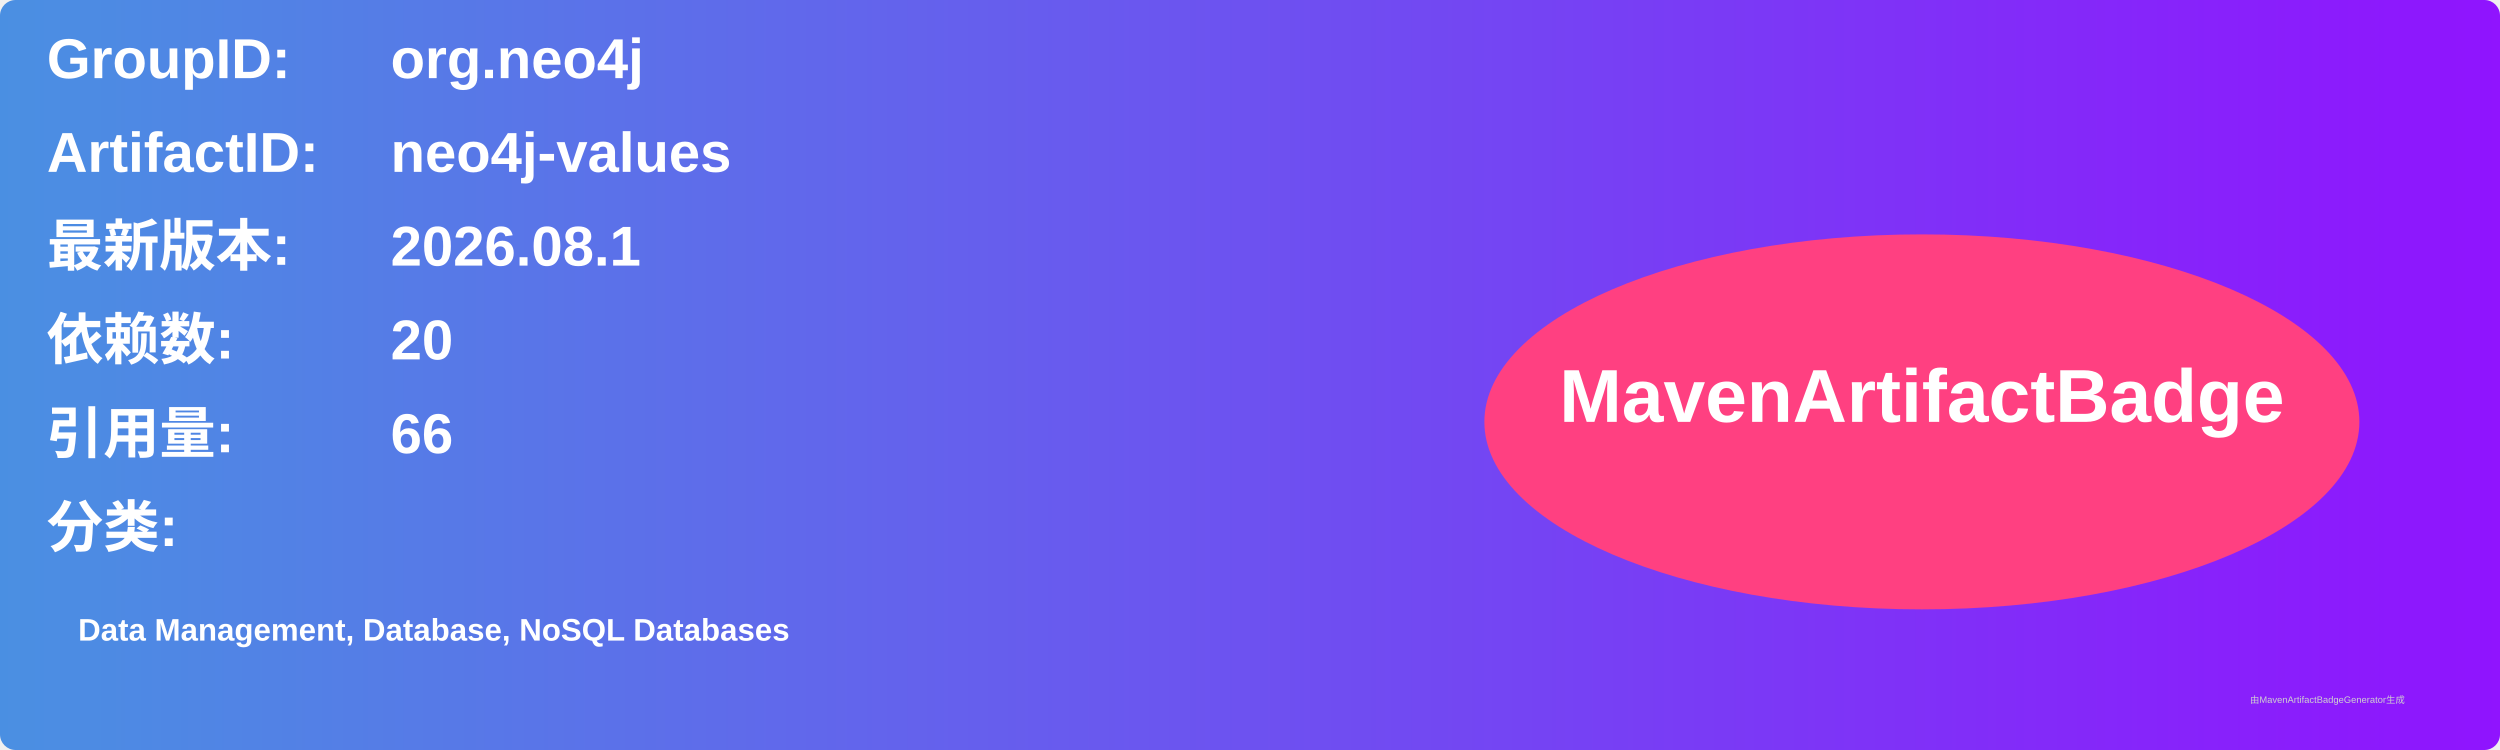
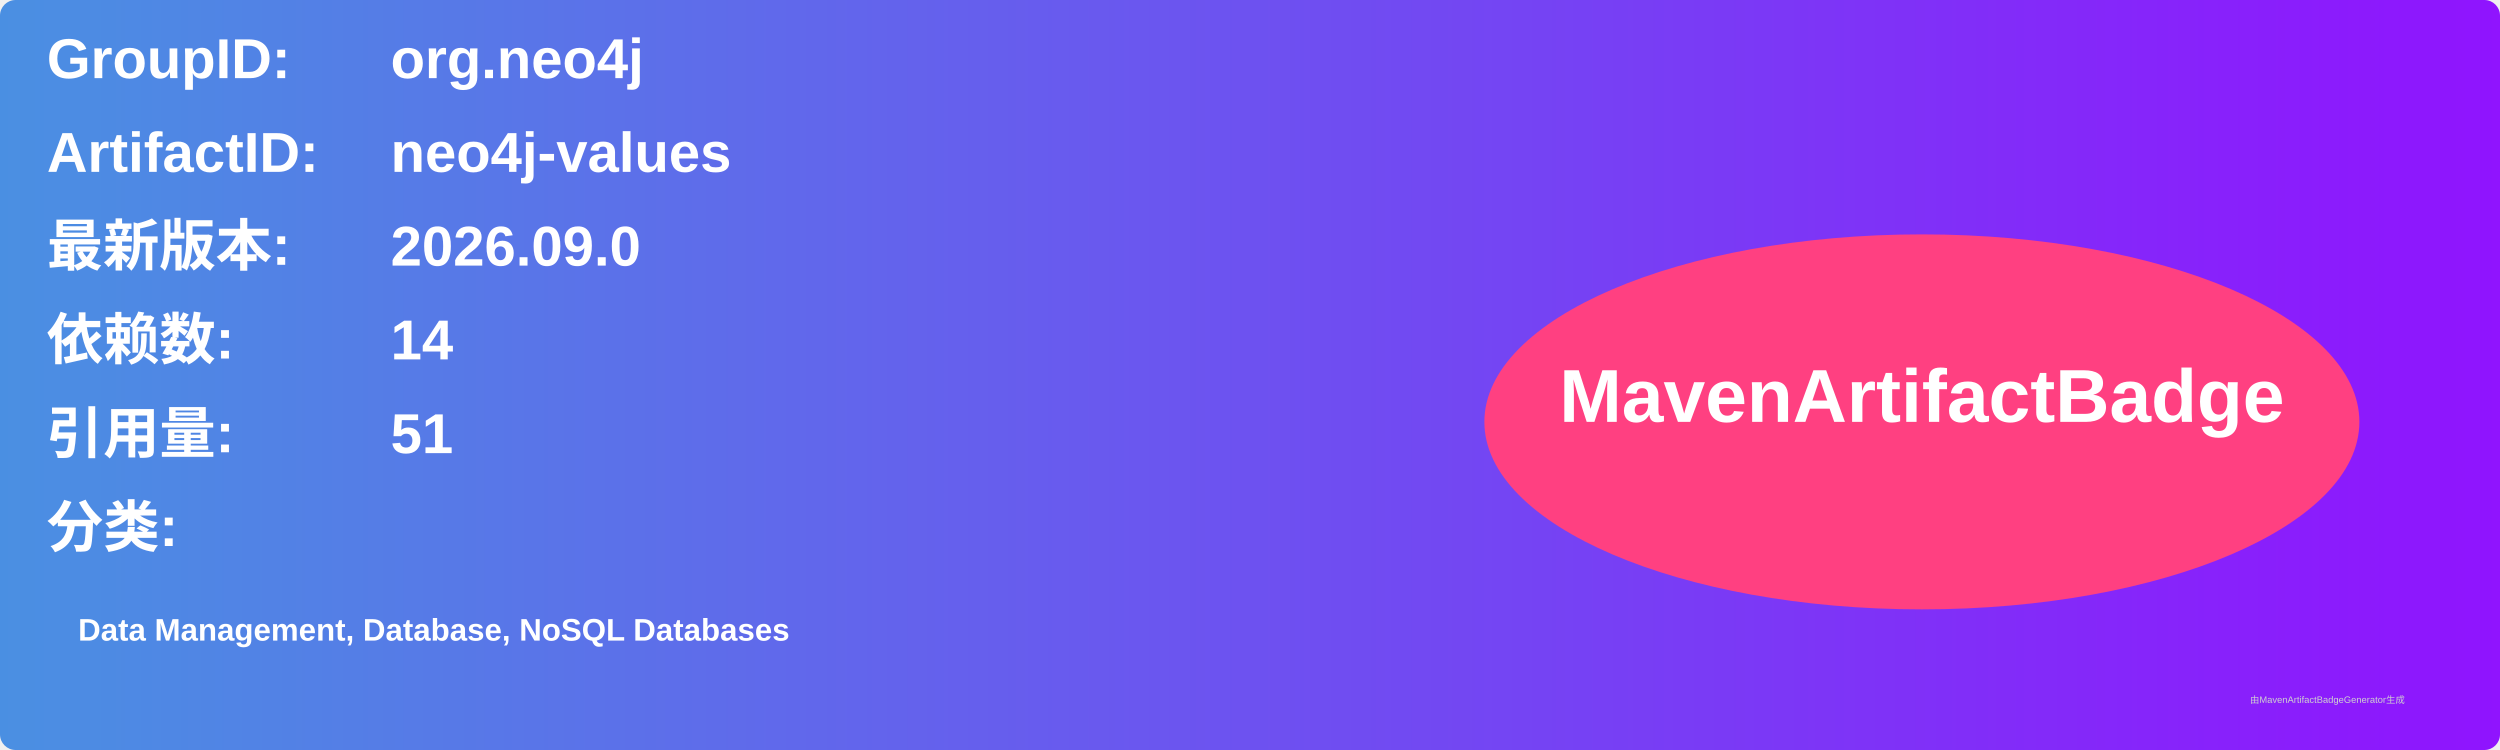
<svg xmlns="http://www.w3.org/2000/svg" width="800" height="240" viewBox="0 0 800 240">
  <linearGradient id="grad" x1="0%" y1="0%" x2="100%" y2="0%">
    <stop offset="0%" stop-color="#4a90e2" />
    <stop offset="100%" stop-color="#9013fe" />
  </linearGradient>
  <rect width="100%" height="100%" rx="5" ry="5" fill="url(#grad)" />
  <g transform="translate(15, 15)">
    <text x="0" y="10" font-family="Arial" font-size="18" fill="white" font-weight="bold" width="260">GroupID:</text>
    <text x="110" y="10" font-family="Arial" font-size="18" fill="white" font-weight="bold" width="460">org.neo4j</text>
    <text x="0" y="40" font-family="Arial" font-size="18" fill="white" font-weight="bold" width="260">ArtifactID:</text>
    <text x="110" y="40" font-family="Arial" font-size="18" fill="white" font-weight="bold" width="460">neo4j-values</text>
    <text x="0" y="70" font-family="Arial" font-size="18" fill="white" font-weight="bold">最新版本:</text>
    <text x="110" y="70" font-family="Arial" font-size="18" fill="white" font-weight="bold">
-       <tspan font-weight="bold">2026.08.1</tspan>
+       <tspan font-weight="bold">2026.09.0</tspan>
    </text>
    <text x="0" y="100" font-family="Arial" font-size="18" fill="white" font-weight="bold">依赖数: </text>
    <text x="110" y="100" font-family="Arial" font-size="18" fill="white">
-       <tspan font-weight="bold">20</tspan>
+       <tspan font-weight="bold">14</tspan>
    </text>
    <text x="0" y="130" font-family="Arial" font-size="18" fill="white" font-weight="bold">引用量: </text>
    <text x="110" y="130" font-family="Arial" font-size="18" fill="white">
-       <tspan font-weight="bold">66</tspan>
+       <tspan font-weight="bold">51</tspan>
    </text>
    <text x="0" y="160" font-family="Arial" font-size="18" fill="white" font-weight="bold">分类:</text>
    <text x="10" y="190" font-family="Arial" font-size="10" fill="white">
      <tspan font-weight="bold">Data Management, Database, NoSQL Databases</tspan>
    </text>
    <ellipse cx="600" cy="120" rx="140" ry="60" fill="#ff4081" />
    <text x="600" y="120" text-anchor="middle" font-family="Arial" font-size="24" fill="white" font-weight="bold">MavenArtifactBadge</text>
  </g>
  <text x="720" y="225" font-family="Arial" font-size="3" fill="#d0d0d0">由MavenArtifactBadgeGenerator生成</text>
</svg>
